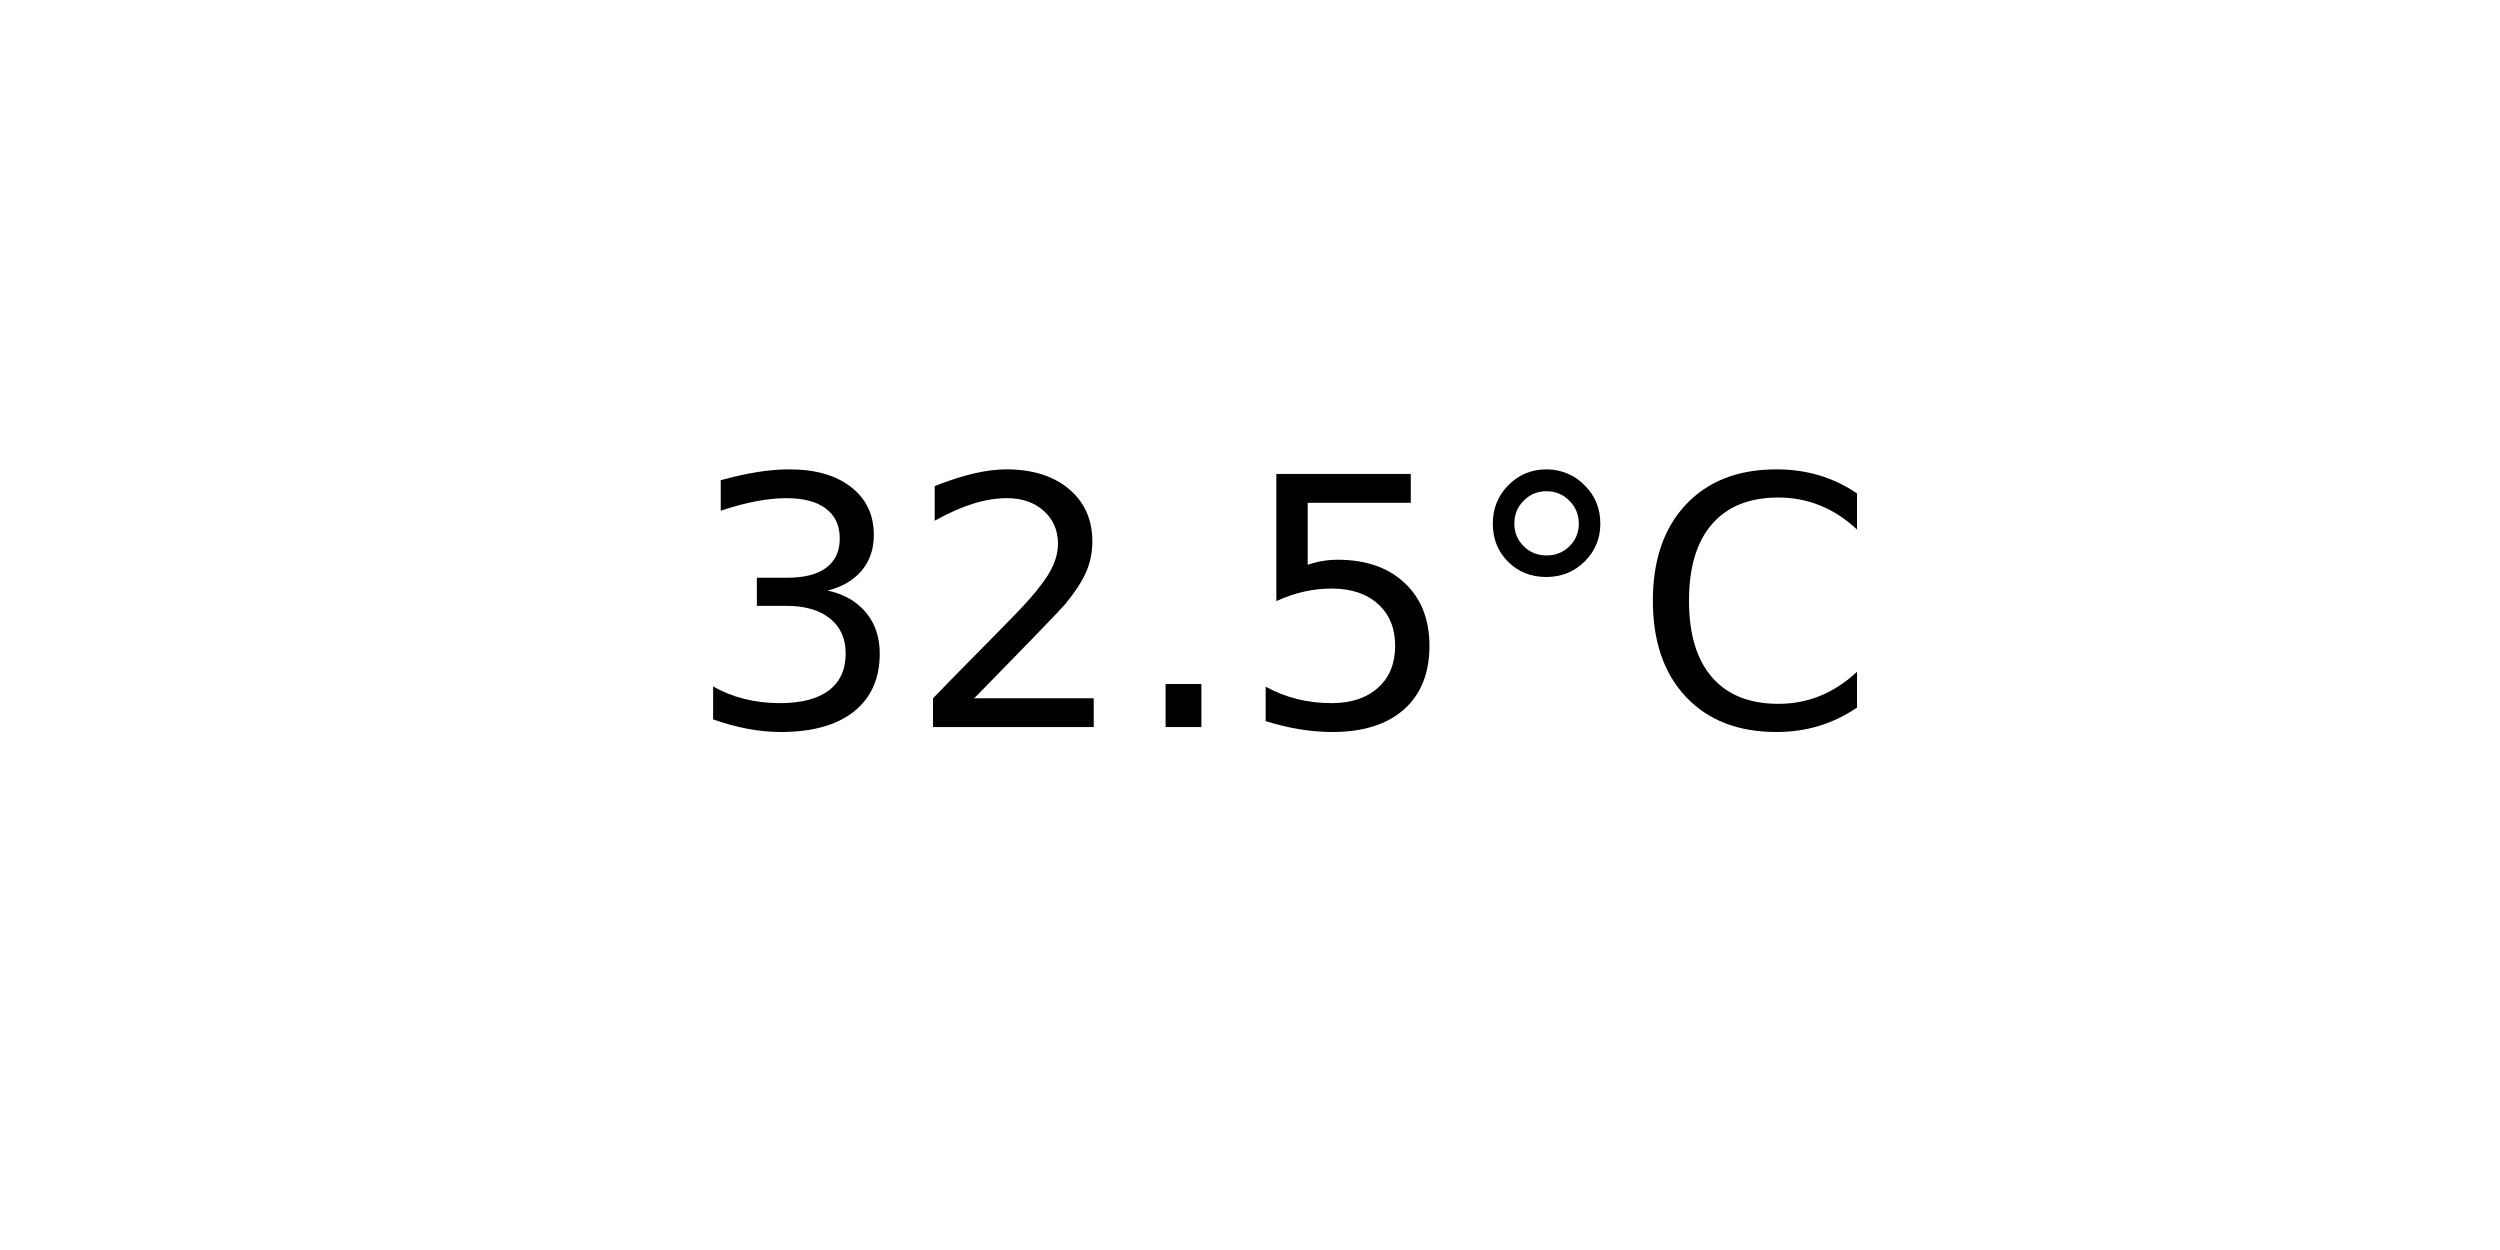
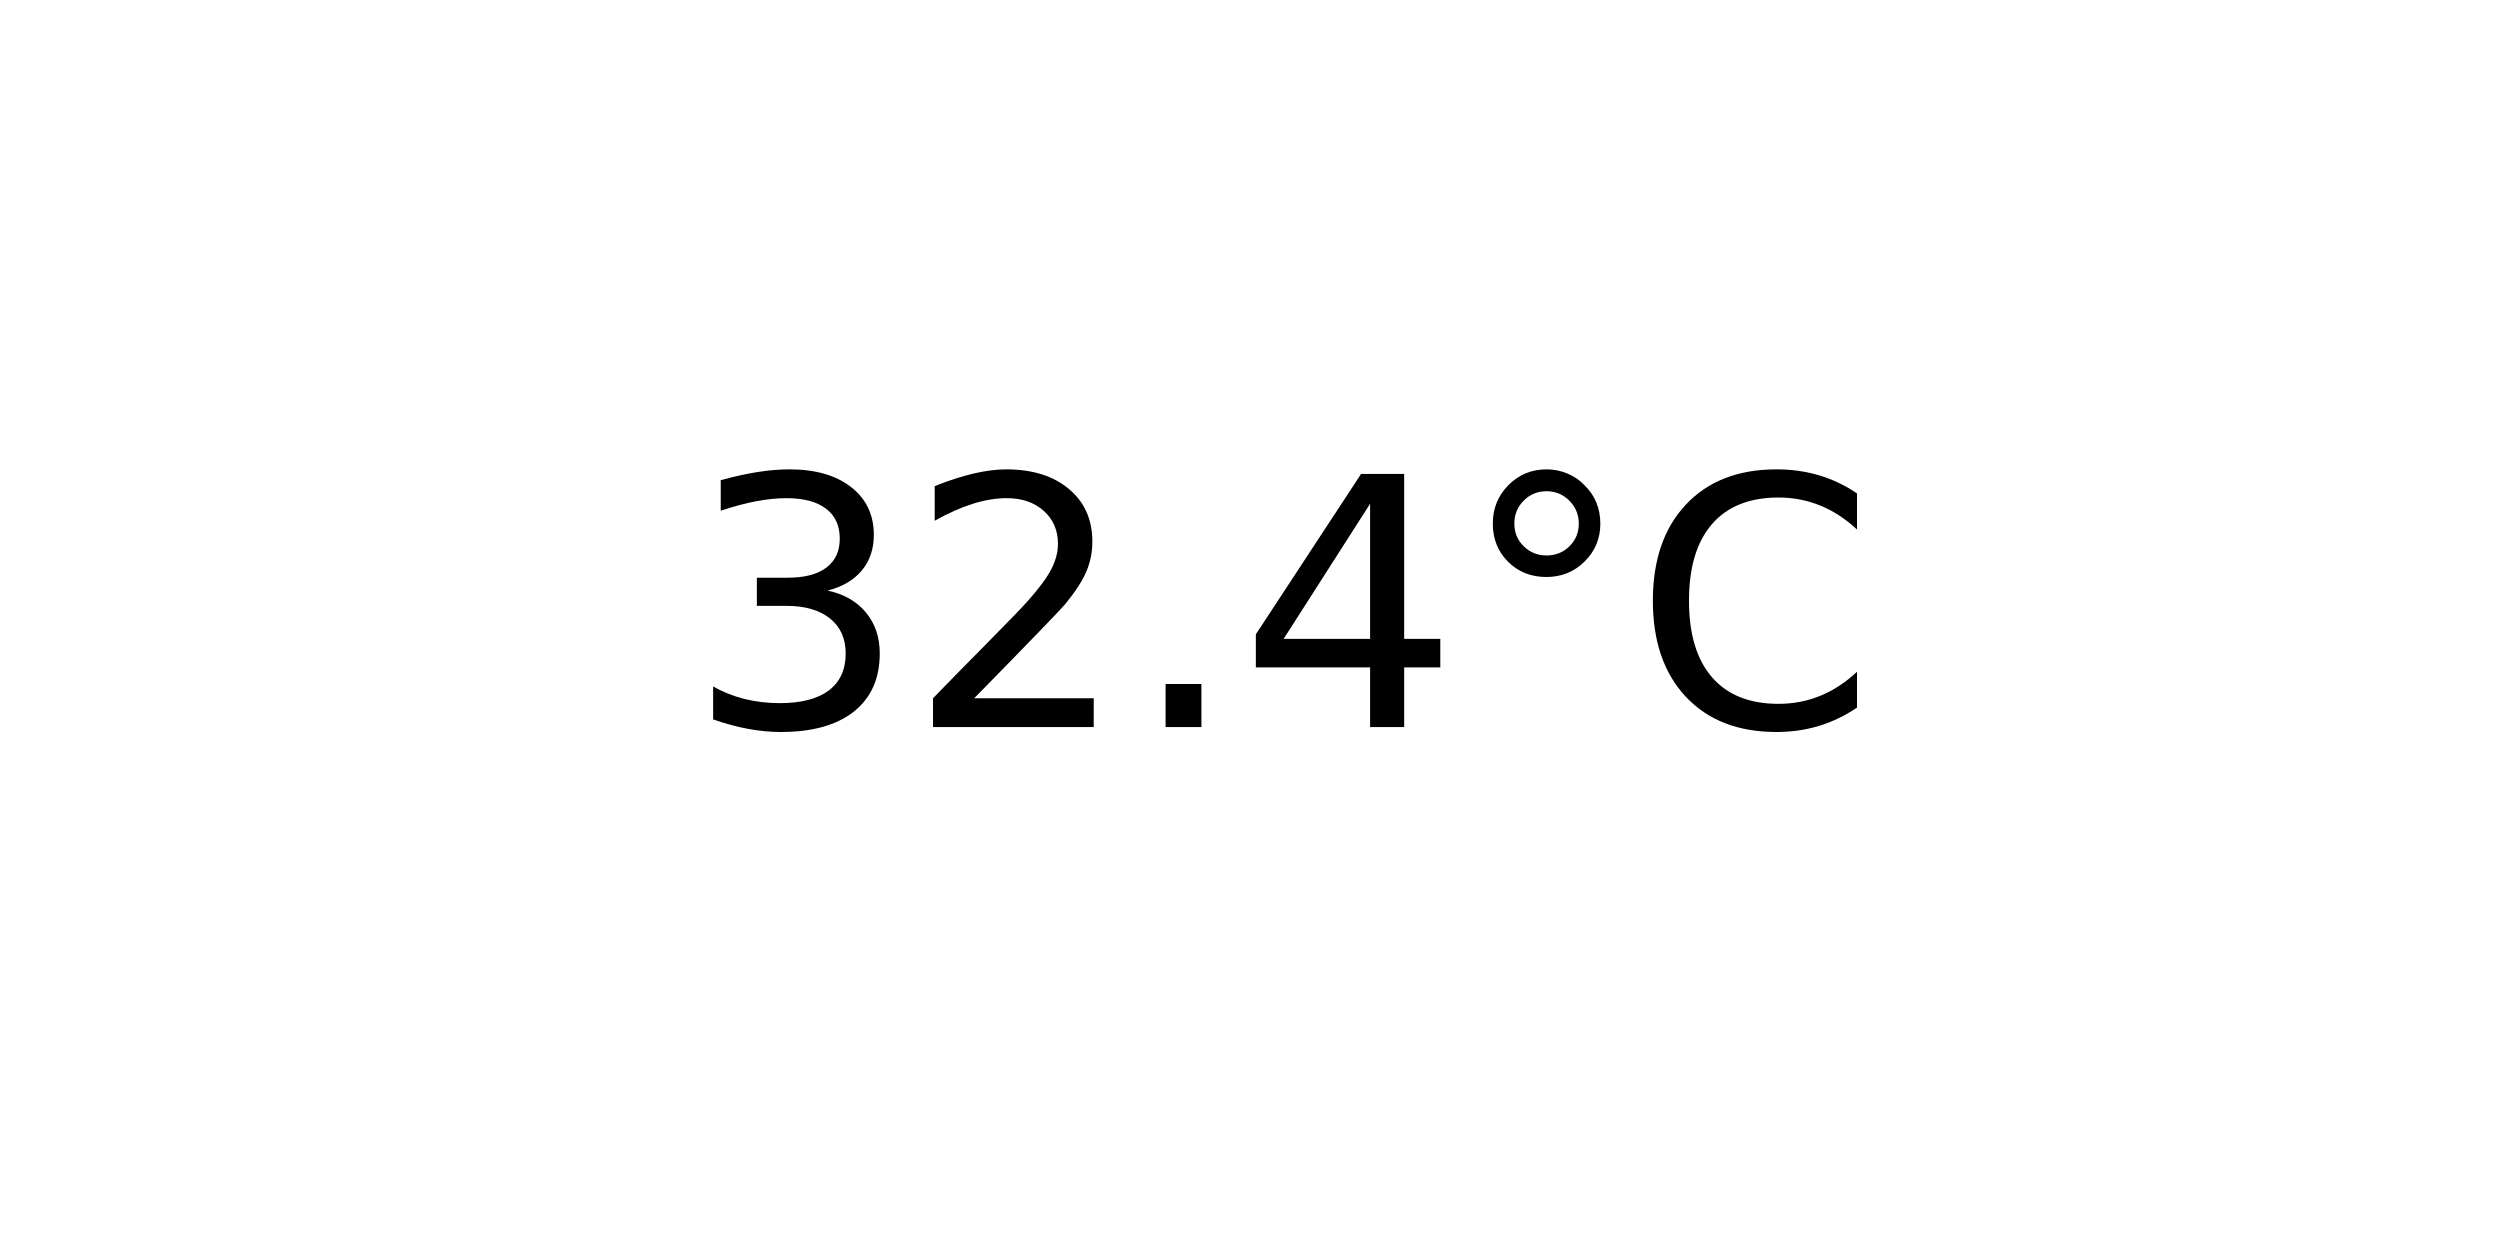
<svg xmlns="http://www.w3.org/2000/svg" xmlns:xlink="http://www.w3.org/1999/xlink" width="72pt" height="36pt" viewBox="0 0 72 36" version="1.1">
  <defs>
    <style type="text/css">*{stroke-linejoin: round; stroke-linecap: butt}</style>
  </defs>
  <g id="figure_1">
    <g id="axes_1">
      <g id="text_1">
        <g transform="translate(19.77578 20.93937) scale(0.1 -0.1)">
          <defs>
            <path id="DejaVuSans-33" d="M 2597 2516  Q 3050 2419 3304 2112  Q 3559 1806 3559 1356  Q 3559 666 3084 287  Q 2609 -91 1734 -91  Q 1441 -91 1130 -33  Q 819 25 488 141  L 488 750  Q 750 597 1062 519  Q 1375 441 1716 441  Q 2309 441 2620 675  Q 2931 909 2931 1356  Q 2931 1769 2642 2001  Q 2353 2234 1838 2234  L 1294 2234  L 1294 2753  L 1863 2753  Q 2328 2753 2575 2939  Q 2822 3125 2822 3475  Q 2822 3834 2567 4026  Q 2313 4219 1838 4219  Q 1578 4219 1281 4162  Q 984 4106 628 3988  L 628 4550  Q 988 4650 1302 4700  Q 1616 4750 1894 4750  Q 2613 4750 3031 4423  Q 3450 4097 3450 3541  Q 3450 3153 3228 2886  Q 3006 2619 2597 2516  z " transform="scale(0.015625)" />
            <path id="DejaVuSans-32" d="M 1228 531  L 3431 531  L 3431 0  L 469 0  L 469 531  Q 828 903 1448 1529  Q 2069 2156 2228 2338  Q 2531 2678 2651 2914  Q 2772 3150 2772 3378  Q 2772 3750 2511 3984  Q 2250 4219 1831 4219  Q 1534 4219 1204 4116  Q 875 4013 500 3803  L 500 4441  Q 881 4594 1212 4672  Q 1544 4750 1819 4750  Q 2544 4750 2975 4387  Q 3406 4025 3406 3419  Q 3406 3131 3298 2873  Q 3191 2616 2906 2266  Q 2828 2175 2409 1742  Q 1991 1309 1228 531  z " transform="scale(0.015625)" />
            <path id="DejaVuSans-2e" d="M 684 794  L 1344 794  L 1344 0  L 684 0  L 684 794  z " transform="scale(0.015625)" />
-             <path id="DejaVuSans-35" d="M 691 4666  L 3169 4666  L 3169 4134  L 1269 4134  L 1269 2991  Q 1406 3038 1543 3061  Q 1681 3084 1819 3084  Q 2600 3084 3056 2656  Q 3513 2228 3513 1497  Q 3513 744 3044 326  Q 2575 -91 1722 -91  Q 1428 -91 1123 -41  Q 819 9 494 109  L 494 744  Q 775 591 1075 516  Q 1375 441 1709 441  Q 2250 441 2565 725  Q 2881 1009 2881 1497  Q 2881 1984 2565 2268  Q 2250 2553 1709 2553  Q 1456 2553 1204 2497  Q 953 2441 691 2322  L 691 4666  z " transform="scale(0.015625)" />
+             <path id="DejaVuSans-34" d="M 2419 4116  L 825 1625  L 2419 1625  L 2419 4116  z M 2253 4666  L 3047 4666  L 3047 1625  L 3713 1625  L 3713 1100  L 3047 1100  L 3047 0  L 2419 0  L 2419 1100  L 313 1100  L 313 1709  L 2253 4666  z " transform="scale(0.015625)" />
            <path id="DejaVuSans-b0" d="M 1600 4347  Q 1350 4347 1178 4173  Q 1006 4000 1006 3750  Q 1006 3503 1178 3333  Q 1350 3163 1600 3163  Q 1850 3163 2022 3333  Q 2194 3503 2194 3750  Q 2194 3997 2020 4172  Q 1847 4347 1600 4347  z M 1600 4750  Q 1800 4750 1984 4673  Q 2169 4597 2303 4453  Q 2447 4313 2519 4134  Q 2591 3956 2591 3750  Q 2591 3338 2302 3052  Q 2013 2766 1594 2766  Q 1172 2766 890 3047  Q 609 3328 609 3750  Q 609 4169 896 4459  Q 1184 4750 1600 4750  z " transform="scale(0.015625)" />
            <path id="DejaVuSans-43" d="M 4122 4306  L 4122 3641  Q 3803 3938 3442 4084  Q 3081 4231 2675 4231  Q 1875 4231 1450 3742  Q 1025 3253 1025 2328  Q 1025 1406 1450 917  Q 1875 428 2675 428  Q 3081 428 3442 575  Q 3803 722 4122 1019  L 4122 359  Q 3791 134 3420 21  Q 3050 -91 2638 -91  Q 1578 -91 968 557  Q 359 1206 359 2328  Q 359 3453 968 4101  Q 1578 4750 2638 4750  Q 3056 4750 3426 4639  Q 3797 4528 4122 4306  z " transform="scale(0.015625)" />
          </defs>
          <use xlink:href="#DejaVuSans-33" />
          <use xlink:href="#DejaVuSans-32" x="63.623" />
          <use xlink:href="#DejaVuSans-2e" x="127.246" />
-           <use xlink:href="#DejaVuSans-35" x="159.033" />
+           <use xlink:href="#DejaVuSans-34" x="159.033" />
          <use xlink:href="#DejaVuSans-b0" x="222.656" />
          <use xlink:href="#DejaVuSans-43" x="272.656" />
        </g>
      </g>
    </g>
  </g>
</svg>
